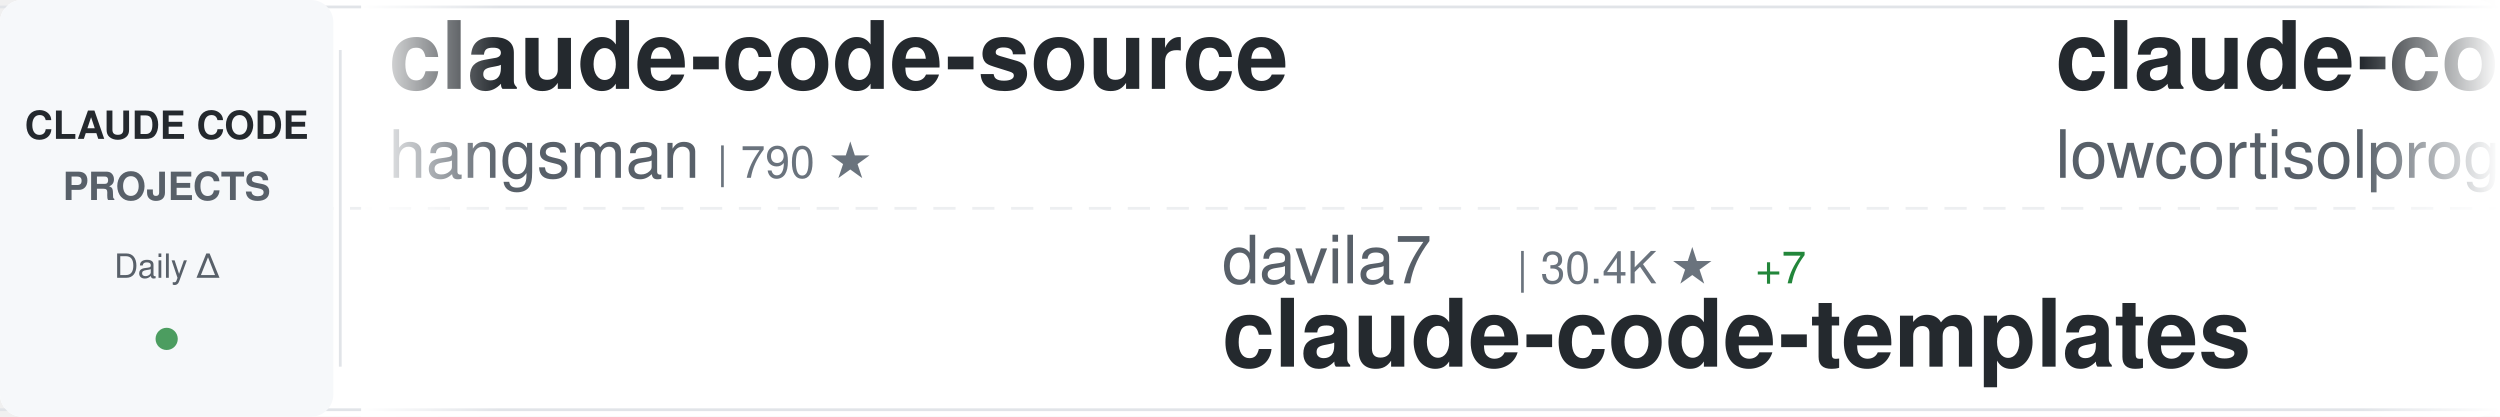
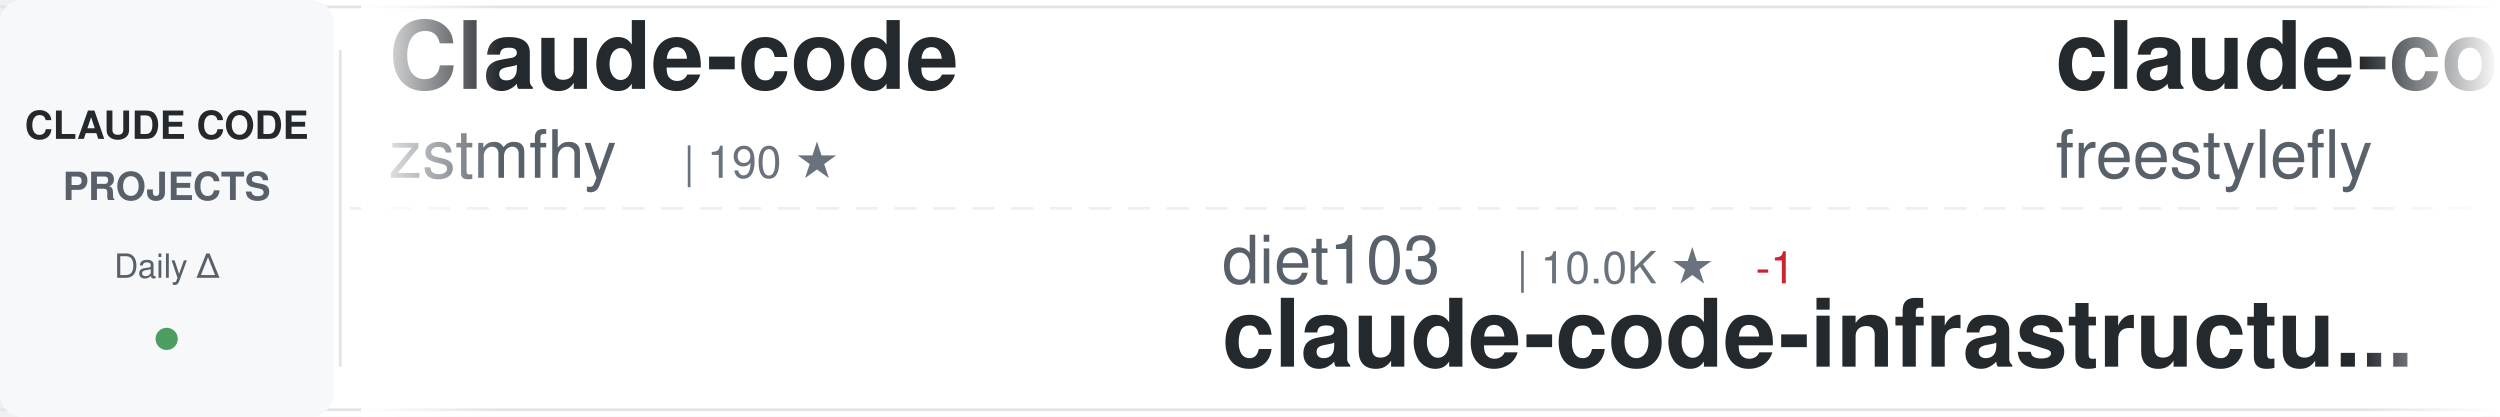
<svg xmlns="http://www.w3.org/2000/svg" width="900" height="150">
  <defs>
    <linearGradient id="awesomeLeftFade" x1="0%" y1="0%" x2="100%" y2="0%">
      <stop offset="0%" style="stop-color:#ffffff;stop-opacity:1" />
      <stop offset="100%" style="stop-color:#ffffff;stop-opacity:0" />
    </linearGradient>
    <linearGradient id="awesomeRightFade" x1="0%" y1="0%" x2="100%" y2="0%">
      <stop offset="0%" style="stop-color:#ffffff;stop-opacity:0" />
      <stop offset="100%" style="stop-color:#ffffff;stop-opacity:1" />
    </linearGradient>
  </defs>
  <rect width="900" height="150" fill="#ffffff" rx="8" />
  <rect x="0" y="2" width="900" height="1" fill="#e1e4e8" />
  <rect x="0" y="147" width="900" height="1" fill="#e1e4e8" />
  <line x1="0" y1="75" x2="900" y2="75" stroke="#e1e4e8" stroke-width="1" stroke-dasharray="8 6" opacity="0.6" />
  <rect x="0" y="0" width="120" height="150" fill="#f6f8fa" rx="8" />
  <text x="60" y="50" font-family="-apple-system, BlinkMacSystemFont, 'Segoe UI', Helvetica, Arial, sans-serif" font-size="14" font-weight="600" fill="#24292e" text-anchor="middle">CLAUDE CODE</text>
  <text x="60" y="72" font-family="-apple-system, BlinkMacSystemFont, 'Segoe UI', Helvetica, Arial, sans-serif" font-size="14" font-weight="600" fill="#586069" text-anchor="middle">PROJECTS</text>
  <text x="60" y="100" font-family="-apple-system, BlinkMacSystemFont, 'Segoe UI', Helvetica, Arial, sans-serif" font-size="12" font-weight="500" fill="#586069" text-anchor="middle">Daily Δ</text>
  <circle cx="60" cy="122" r="4" fill="#22863a" opacity="0.8" />
  <rect x="122" y="18" width="1" height="114" fill="#e1e4e8" />
  <clipPath id="awesomeTickerClip">
    <rect x="130" y="0" width="770" height="150" />
  </clipPath>
  <g clip-path="url(#awesomeTickerClip)">
    <g id="awesomeTickerItems">
      <animateTransform attributeName="transform" attributeType="XML" type="translate" from="0 0" to="-3000 0" dur="54s" repeatCount="indefinite" />
      <g transform="translate(0, 0)">
-         <text x="140" y="32" font-family="-apple-system, BlinkMacSystemFont, 'Segoe UI', Helvetica, Arial, sans-serif" font-size="34" font-weight="600" fill="#24292e">claude-code-source</text>
-         <text x="140" y="64" font-family="-apple-system, BlinkMacSystemFont, 'Segoe UI', Helvetica, Arial, sans-serif" font-size="24" font-weight="400" fill="#586069">hangsman</text>
-         <text x="258" y="64" font-family="-apple-system, BlinkMacSystemFont, 'Segoe UI', Helvetica, Arial, sans-serif" font-size="16" font-weight="500" fill="#6a737d">| 790 ★</text>
+         <text x="140" y="32" font-family="-apple-system, BlinkMacSystemFont, 'Segoe UI', Helvetica, Arial, sans-serif" font-size="34" font-weight="600" fill="#24292e">Claude-code</text>
+         <text x="140" y="64" font-family="-apple-system, BlinkMacSystemFont, 'Segoe UI', Helvetica, Arial, sans-serif" font-size="24" font-weight="400" fill="#586069">zstmfhy</text>
+         <text x="246" y="64" font-family="-apple-system, BlinkMacSystemFont, 'Segoe UI', Helvetica, Arial, sans-serif" font-size="16" font-weight="500" fill="#6a737d">| 190 ★</text>
      </g>
      <g transform="translate(300, 0)">
-         <text x="140" y="102" font-family="-apple-system, BlinkMacSystemFont, 'Segoe UI', Helvetica, Arial, sans-serif" font-size="24" font-weight="400" fill="#586069">davila7</text>
-         <text x="246" y="102" font-family="-apple-system, BlinkMacSystemFont, 'Segoe UI', Helvetica, Arial, sans-serif" font-size="16" font-weight="500" fill="#6a737d">| 30.4K ★</text>
-         <text x="332" y="102" font-family="-apple-system, BlinkMacSystemFont, 'Segoe UI', Helvetica, Arial, sans-serif" font-size="16" font-weight="500" fill="#22863a"> +7</text>
-         <text x="140" y="132" font-family="-apple-system, BlinkMacSystemFont, 'Segoe UI', Helvetica, Arial, sans-serif" font-size="34" font-weight="600" fill="#24292e">claude-code-templates</text>
+         <text x="140" y="102" font-family="-apple-system, BlinkMacSystemFont, 'Segoe UI', Helvetica, Arial, sans-serif" font-size="24" font-weight="400" fill="#586069">diet103</text>
+         <text x="246" y="102" font-family="-apple-system, BlinkMacSystemFont, 'Segoe UI', Helvetica, Arial, sans-serif" font-size="16" font-weight="500" fill="#6a737d">| 10.0K ★</text>
+         <text x="332" y="102" font-family="-apple-system, BlinkMacSystemFont, 'Segoe UI', Helvetica, Arial, sans-serif" font-size="16" font-weight="500" fill="#cb2431"> -1</text>
+         <text x="140" y="132" font-family="-apple-system, BlinkMacSystemFont, 'Segoe UI', Helvetica, Arial, sans-serif" font-size="34" font-weight="600" fill="#24292e">claude-code-infrastructu...</text>
      </g>
      <g transform="translate(600, 0)">
        <text x="140" y="32" font-family="-apple-system, BlinkMacSystemFont, 'Segoe UI', Helvetica, Arial, sans-serif" font-size="34" font-weight="600" fill="#24292e">claude-code</text>
-         <text x="140" y="64" font-family="-apple-system, BlinkMacSystemFont, 'Segoe UI', Helvetica, Arial, sans-serif" font-size="24" font-weight="400" fill="#586069">lowcortisolprogrammer</text>
-         <text x="414" y="64" font-family="-apple-system, BlinkMacSystemFont, 'Segoe UI', Helvetica, Arial, sans-serif" font-size="16" font-weight="500" fill="#6a737d">| 171 ★</text>
+         <text x="140" y="64" font-family="-apple-system, BlinkMacSystemFont, 'Segoe UI', Helvetica, Arial, sans-serif" font-size="24" font-weight="400" fill="#586069">freestylefly</text>
+         <text x="306" y="64" font-family="-apple-system, BlinkMacSystemFont, 'Segoe UI', Helvetica, Arial, sans-serif" font-size="16" font-weight="500" fill="#6a737d">| 128 ★</text>
      </g>
      <g transform="translate(900, 0)">
-         <text x="140" y="102" font-family="-apple-system, BlinkMacSystemFont, 'Segoe UI', Helvetica, Arial, sans-serif" font-size="24" font-weight="400" fill="#586069">Cranot</text>
-         <text x="234" y="102" font-family="-apple-system, BlinkMacSystemFont, 'Segoe UI', Helvetica, Arial, sans-serif" font-size="16" font-weight="500" fill="#6a737d">| 2.9K ★</text>
-         <text x="140" y="132" font-family="-apple-system, BlinkMacSystemFont, 'Segoe UI', Helvetica, Arial, sans-serif" font-size="34" font-weight="600" fill="#24292e">claude-code-guide</text>
+         <text x="140" y="102" font-family="-apple-system, BlinkMacSystemFont, 'Segoe UI', Helvetica, Arial, sans-serif" font-size="24" font-weight="400" fill="#586069">Windy3f3f3f3f</text>
+         <text x="318" y="102" font-family="-apple-system, BlinkMacSystemFont, 'Segoe UI', Helvetica, Arial, sans-serif" font-size="16" font-weight="500" fill="#6a737d">| 3.5K ★</text>
+         <text x="395" y="102" font-family="-apple-system, BlinkMacSystemFont, 'Segoe UI', Helvetica, Arial, sans-serif" font-size="16" font-weight="500" fill="#22863a"> +1</text>
+         <text x="140" y="132" font-family="-apple-system, BlinkMacSystemFont, 'Segoe UI', Helvetica, Arial, sans-serif" font-size="34" font-weight="600" fill="#24292e">how-claude-code-works</text>
      </g>
      <g transform="translate(1200, 0)">
-         <text x="140" y="32" font-family="-apple-system, BlinkMacSystemFont, 'Segoe UI', Helvetica, Arial, sans-serif" font-size="34" font-weight="600" fill="#24292e">claude-code-transcripts</text>
-         <text x="140" y="64" font-family="-apple-system, BlinkMacSystemFont, 'Segoe UI', Helvetica, Arial, sans-serif" font-size="24" font-weight="400" fill="#586069">simonw</text>
-         <text x="234" y="64" font-family="-apple-system, BlinkMacSystemFont, 'Segoe UI', Helvetica, Arial, sans-serif" font-size="16" font-weight="500" fill="#6a737d">| 1.7K ★</text>
+         <text x="140" y="32" font-family="-apple-system, BlinkMacSystemFont, 'Segoe UI', Helvetica, Arial, sans-serif" font-size="34" font-weight="600" fill="#24292e">claude-code-proxy</text>
+         <text x="140" y="64" font-family="-apple-system, BlinkMacSystemFont, 'Segoe UI', Helvetica, Arial, sans-serif" font-size="24" font-weight="400" fill="#586069">fuergaosi233</text>
+         <text x="306" y="64" font-family="-apple-system, BlinkMacSystemFont, 'Segoe UI', Helvetica, Arial, sans-serif" font-size="16" font-weight="500" fill="#6a737d">| 2.8K ★</text>
      </g>
      <g transform="translate(1500, 0)">
-         <text x="140" y="102" font-family="-apple-system, BlinkMacSystemFont, 'Segoe UI', Helvetica, Arial, sans-serif" font-size="24" font-weight="400" fill="#586069">shanraisshan</text>
-         <text x="306" y="102" font-family="-apple-system, BlinkMacSystemFont, 'Segoe UI', Helvetica, Arial, sans-serif" font-size="16" font-weight="500" fill="#6a737d">| 64.9K ★</text>
-         <text x="392" y="102" font-family="-apple-system, BlinkMacSystemFont, 'Segoe UI', Helvetica, Arial, sans-serif" font-size="16" font-weight="500" fill="#22863a"> +10</text>
-         <text x="140" y="132" font-family="-apple-system, BlinkMacSystemFont, 'Segoe UI', Helvetica, Arial, sans-serif" font-size="34" font-weight="600" fill="#24292e">claude-code-best-practic...</text>
+         <text x="140" y="102" font-family="-apple-system, BlinkMacSystemFont, 'Segoe UI', Helvetica, Arial, sans-serif" font-size="24" font-weight="400" fill="#586069">VineeTagarwaL-code</text>
+         <text x="378" y="102" font-family="-apple-system, BlinkMacSystemFont, 'Segoe UI', Helvetica, Arial, sans-serif" font-size="16" font-weight="500" fill="#6a737d">| 273 ★</text>
+         <text x="140" y="132" font-family="-apple-system, BlinkMacSystemFont, 'Segoe UI', Helvetica, Arial, sans-serif" font-size="34" font-weight="600" fill="#24292e">claude-code</text>
      </g>
      <g transform="translate(1800, 0)">
+         <text x="140" y="32" font-family="-apple-system, BlinkMacSystemFont, 'Segoe UI', Helvetica, Arial, sans-serif" font-size="34" font-weight="600" fill="#24292e">claude-code-best-practic...</text>
+         <text x="140" y="64" font-family="-apple-system, BlinkMacSystemFont, 'Segoe UI', Helvetica, Arial, sans-serif" font-size="24" font-weight="400" fill="#586069">shanraisshan</text>
+         <text x="306" y="64" font-family="-apple-system, BlinkMacSystemFont, 'Segoe UI', Helvetica, Arial, sans-serif" font-size="16" font-weight="500" fill="#6a737d">| 64.9K ★</text>
+         <text x="392" y="64" font-family="-apple-system, BlinkMacSystemFont, 'Segoe UI', Helvetica, Arial, sans-serif" font-size="16" font-weight="500" fill="#22863a"> +5</text>
+       </g>
+       <g transform="translate(2100, 0)">
+         <text x="140" y="102" font-family="-apple-system, BlinkMacSystemFont, 'Segoe UI', Helvetica, Arial, sans-serif" font-size="24" font-weight="400" fill="#586069">anthropics</text>
+         <text x="282" y="102" font-family="-apple-system, BlinkMacSystemFont, 'Segoe UI', Helvetica, Arial, sans-serif" font-size="16" font-weight="500" fill="#6a737d">| 142.8K ★</text>
+         <text x="377" y="102" font-family="-apple-system, BlinkMacSystemFont, 'Segoe UI', Helvetica, Arial, sans-serif" font-size="16" font-weight="500" fill="#22863a"> +20</text>
+         <text x="140" y="132" font-family="-apple-system, BlinkMacSystemFont, 'Segoe UI', Helvetica, Arial, sans-serif" font-size="34" font-weight="600" fill="#24292e">claude-code</text>
+       </g>
+       <g transform="translate(2400, 0)">
        <text x="140" y="32" font-family="-apple-system, BlinkMacSystemFont, 'Segoe UI', Helvetica, Arial, sans-serif" font-size="34" font-weight="600" fill="#24292e">ClaudeCode</text>
        <text x="140" y="64" font-family="-apple-system, BlinkMacSystemFont, 'Segoe UI', Helvetica, Arial, sans-serif" font-size="24" font-weight="400" fill="#586069">guanshan</text>
        <text x="258" y="64" font-family="-apple-system, BlinkMacSystemFont, 'Segoe UI', Helvetica, Arial, sans-serif" font-size="16" font-weight="500" fill="#6a737d">| 61 ★</text>
      </g>
-       <g transform="translate(2100, 0)">
-         <text x="140" y="102" font-family="-apple-system, BlinkMacSystemFont, 'Segoe UI', Helvetica, Arial, sans-serif" font-size="24" font-weight="400" fill="#586069">ChinaSiro</text>
-         <text x="270" y="102" font-family="-apple-system, BlinkMacSystemFont, 'Segoe UI', Helvetica, Arial, sans-serif" font-size="16" font-weight="500" fill="#6a737d">| 9.6K ★</text>
-         <text x="140" y="132" font-family="-apple-system, BlinkMacSystemFont, 'Segoe UI', Helvetica, Arial, sans-serif" font-size="34" font-weight="600" fill="#24292e">claude-code-sourcemap</text>
-       </g>
-       <g transform="translate(2400, 0)">
-         <text x="140" y="32" font-family="-apple-system, BlinkMacSystemFont, 'Segoe UI', Helvetica, Arial, sans-serif" font-size="34" font-weight="600" fill="#24292e">claude-code-prompts</text>
-         <text x="140" y="64" font-family="-apple-system, BlinkMacSystemFont, 'Segoe UI', Helvetica, Arial, sans-serif" font-size="24" font-weight="400" fill="#586069">repowise-dev</text>
-         <text x="306" y="64" font-family="-apple-system, BlinkMacSystemFont, 'Segoe UI', Helvetica, Arial, sans-serif" font-size="16" font-weight="500" fill="#6a737d">| 1.2K ★</text>
-       </g>
      <g transform="translate(2700, 0)">
        <text x="140" y="102" font-family="-apple-system, BlinkMacSystemFont, 'Segoe UI', Helvetica, Arial, sans-serif" font-size="24" font-weight="400" fill="#586069">anthropics</text>
-         <text x="282" y="102" font-family="-apple-system, BlinkMacSystemFont, 'Segoe UI', Helvetica, Arial, sans-serif" font-size="16" font-weight="500" fill="#6a737d">| 171.2K ★</text>
-         <text x="377" y="102" font-family="-apple-system, BlinkMacSystemFont, 'Segoe UI', Helvetica, Arial, sans-serif" font-size="16" font-weight="500" fill="#22863a"> +51</text>
-         <text x="140" y="132" font-family="-apple-system, BlinkMacSystemFont, 'Segoe UI', Helvetica, Arial, sans-serif" font-size="34" font-weight="600" fill="#24292e">skills</text>
+         <text x="282" y="102" font-family="-apple-system, BlinkMacSystemFont, 'Segoe UI', Helvetica, Arial, sans-serif" font-size="16" font-weight="500" fill="#6a737d">| 8.7K ★</text>
+         <text x="359" y="102" font-family="-apple-system, BlinkMacSystemFont, 'Segoe UI', Helvetica, Arial, sans-serif" font-size="16" font-weight="500" fill="#22863a"> +1</text>
+         <text x="140" y="132" font-family="-apple-system, BlinkMacSystemFont, 'Segoe UI', Helvetica, Arial, sans-serif" font-size="34" font-weight="600" fill="#24292e">claude-code-action</text>
      </g>
      <g transform="translate(3000, 0)">
-         <text x="140" y="32" font-family="-apple-system, BlinkMacSystemFont, 'Segoe UI', Helvetica, Arial, sans-serif" font-size="34" font-weight="600" fill="#24292e">claude-code-source</text>
-         <text x="140" y="64" font-family="-apple-system, BlinkMacSystemFont, 'Segoe UI', Helvetica, Arial, sans-serif" font-size="24" font-weight="400" fill="#586069">hangsman</text>
-         <text x="258" y="64" font-family="-apple-system, BlinkMacSystemFont, 'Segoe UI', Helvetica, Arial, sans-serif" font-size="16" font-weight="500" fill="#6a737d">| 790 ★</text>
+         <text x="140" y="32" font-family="-apple-system, BlinkMacSystemFont, 'Segoe UI', Helvetica, Arial, sans-serif" font-size="34" font-weight="600" fill="#24292e">Claude-code</text>
+         <text x="140" y="64" font-family="-apple-system, BlinkMacSystemFont, 'Segoe UI', Helvetica, Arial, sans-serif" font-size="24" font-weight="400" fill="#586069">zstmfhy</text>
+         <text x="246" y="64" font-family="-apple-system, BlinkMacSystemFont, 'Segoe UI', Helvetica, Arial, sans-serif" font-size="16" font-weight="500" fill="#6a737d">| 190 ★</text>
      </g>
      <g transform="translate(3300, 0)">
-         <text x="140" y="102" font-family="-apple-system, BlinkMacSystemFont, 'Segoe UI', Helvetica, Arial, sans-serif" font-size="24" font-weight="400" fill="#586069">davila7</text>
-         <text x="246" y="102" font-family="-apple-system, BlinkMacSystemFont, 'Segoe UI', Helvetica, Arial, sans-serif" font-size="16" font-weight="500" fill="#6a737d">| 30.4K ★</text>
-         <text x="332" y="102" font-family="-apple-system, BlinkMacSystemFont, 'Segoe UI', Helvetica, Arial, sans-serif" font-size="16" font-weight="500" fill="#22863a"> +7</text>
-         <text x="140" y="132" font-family="-apple-system, BlinkMacSystemFont, 'Segoe UI', Helvetica, Arial, sans-serif" font-size="34" font-weight="600" fill="#24292e">claude-code-templates</text>
+         <text x="140" y="102" font-family="-apple-system, BlinkMacSystemFont, 'Segoe UI', Helvetica, Arial, sans-serif" font-size="24" font-weight="400" fill="#586069">diet103</text>
+         <text x="246" y="102" font-family="-apple-system, BlinkMacSystemFont, 'Segoe UI', Helvetica, Arial, sans-serif" font-size="16" font-weight="500" fill="#6a737d">| 10.0K ★</text>
+         <text x="332" y="102" font-family="-apple-system, BlinkMacSystemFont, 'Segoe UI', Helvetica, Arial, sans-serif" font-size="16" font-weight="500" fill="#cb2431"> -1</text>
+         <text x="140" y="132" font-family="-apple-system, BlinkMacSystemFont, 'Segoe UI', Helvetica, Arial, sans-serif" font-size="34" font-weight="600" fill="#24292e">claude-code-infrastructu...</text>
      </g>
      <g transform="translate(3600, 0)">
        <text x="140" y="32" font-family="-apple-system, BlinkMacSystemFont, 'Segoe UI', Helvetica, Arial, sans-serif" font-size="34" font-weight="600" fill="#24292e">claude-code</text>
-         <text x="140" y="64" font-family="-apple-system, BlinkMacSystemFont, 'Segoe UI', Helvetica, Arial, sans-serif" font-size="24" font-weight="400" fill="#586069">lowcortisolprogrammer</text>
-         <text x="414" y="64" font-family="-apple-system, BlinkMacSystemFont, 'Segoe UI', Helvetica, Arial, sans-serif" font-size="16" font-weight="500" fill="#6a737d">| 171 ★</text>
+         <text x="140" y="64" font-family="-apple-system, BlinkMacSystemFont, 'Segoe UI', Helvetica, Arial, sans-serif" font-size="24" font-weight="400" fill="#586069">freestylefly</text>
+         <text x="306" y="64" font-family="-apple-system, BlinkMacSystemFont, 'Segoe UI', Helvetica, Arial, sans-serif" font-size="16" font-weight="500" fill="#6a737d">| 128 ★</text>
      </g>
      <g transform="translate(3900, 0)">
-         <text x="140" y="102" font-family="-apple-system, BlinkMacSystemFont, 'Segoe UI', Helvetica, Arial, sans-serif" font-size="24" font-weight="400" fill="#586069">Cranot</text>
-         <text x="234" y="102" font-family="-apple-system, BlinkMacSystemFont, 'Segoe UI', Helvetica, Arial, sans-serif" font-size="16" font-weight="500" fill="#6a737d">| 2.9K ★</text>
-         <text x="140" y="132" font-family="-apple-system, BlinkMacSystemFont, 'Segoe UI', Helvetica, Arial, sans-serif" font-size="34" font-weight="600" fill="#24292e">claude-code-guide</text>
+         <text x="140" y="102" font-family="-apple-system, BlinkMacSystemFont, 'Segoe UI', Helvetica, Arial, sans-serif" font-size="24" font-weight="400" fill="#586069">Windy3f3f3f3f</text>
+         <text x="318" y="102" font-family="-apple-system, BlinkMacSystemFont, 'Segoe UI', Helvetica, Arial, sans-serif" font-size="16" font-weight="500" fill="#6a737d">| 3.5K ★</text>
+         <text x="395" y="102" font-family="-apple-system, BlinkMacSystemFont, 'Segoe UI', Helvetica, Arial, sans-serif" font-size="16" font-weight="500" fill="#22863a"> +1</text>
+         <text x="140" y="132" font-family="-apple-system, BlinkMacSystemFont, 'Segoe UI', Helvetica, Arial, sans-serif" font-size="34" font-weight="600" fill="#24292e">how-claude-code-works</text>
      </g>
    </g>
  </g>
  <rect x="130" y="0" width="50" height="150" fill="url(#awesomeLeftFade)" />
  <rect x="850" y="0" width="50" height="150" fill="url(#awesomeRightFade)" />
</svg>
